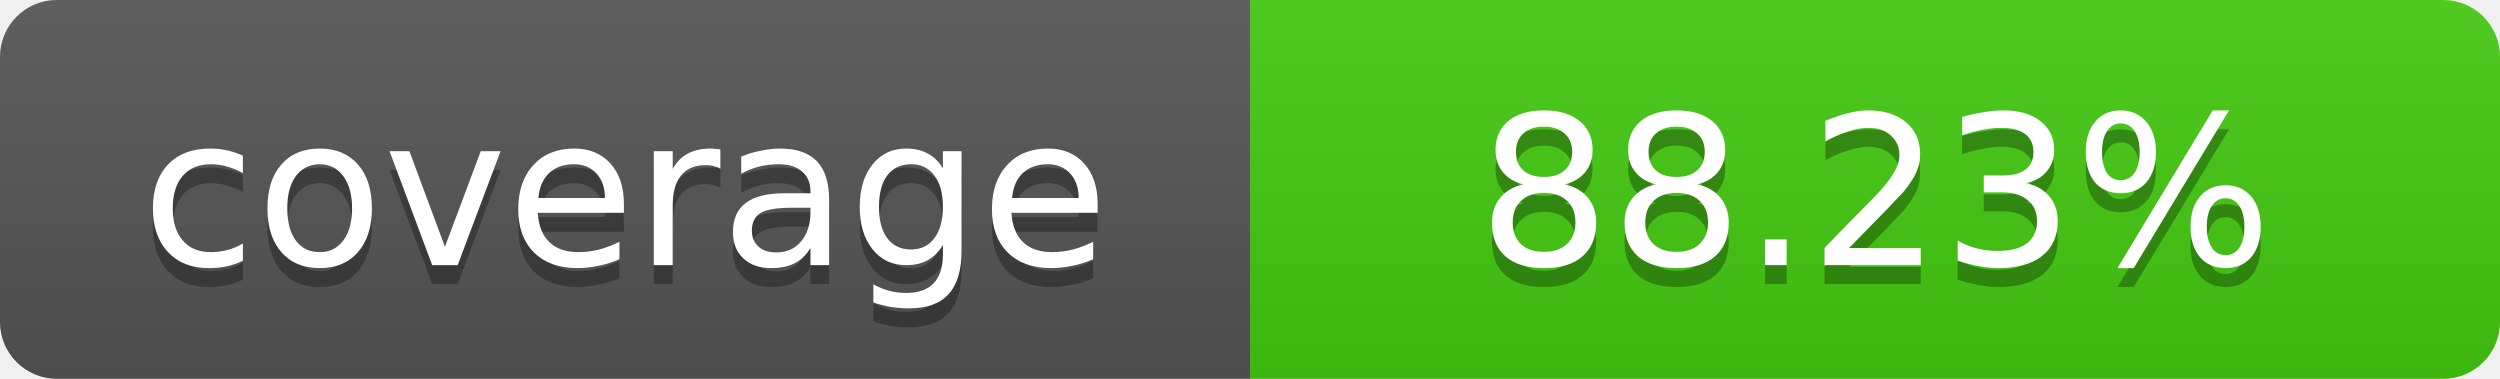
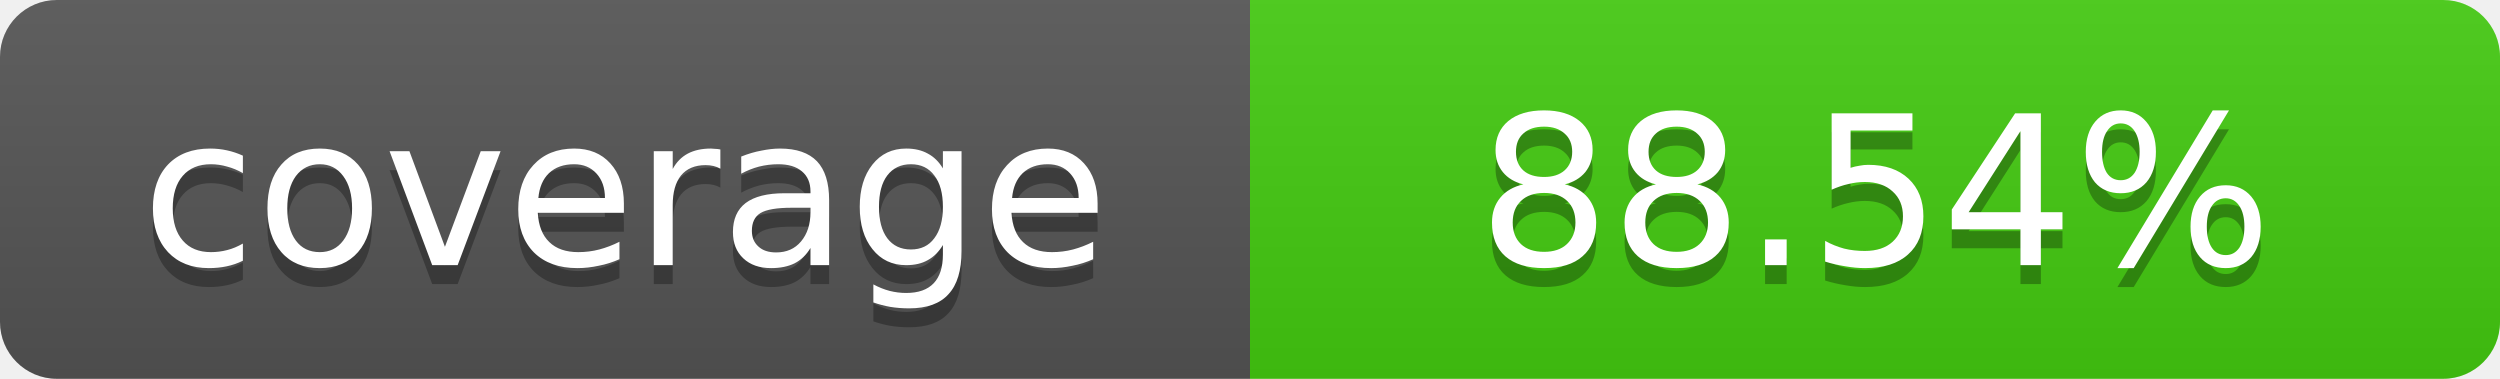
- <svg xmlns="http://www.w3.org/2000/svg" width="132" height="20" role="img" aria-label="coverage: 88.23%">
+ <svg xmlns="http://www.w3.org/2000/svg" width="132" height="20" role="img" aria-label="coverage: 88.54%">
  <linearGradient id="a" x2="0" y2="100%">
    <stop offset="0" stop-color="#bbb" stop-opacity=".1" />
    <stop offset="1" stop-opacity=".1" />
  </linearGradient>
  <clipPath id="b">
    <rect width="100%" height="20" rx="3" fill="#fff" />
  </clipPath>
  <g clip-path="url(#b)">
    <path fill="#555" d="M0 0h66v20H0z" />
    <path fill="#4c1" d="M66 0h66v20H66z" />
    <path fill="url(#a)" d="M0 0h132v20H0z" />
  </g>
  <g fill="#fff" text-anchor="middle" font-family="Verdana,Geneva,DejaVu Sans,sans-serif" font-size="11">
    <text x="33" y="15" fill="#010101" fill-opacity=".3">coverage</text>
    <text x="33" y="14">coverage</text>
-     <text x="99" y="15" fill="#010101" fill-opacity=".3">88.23%</text>
-     <text x="99" y="14">88.23%</text>
+     <text x="99" y="15" fill="#010101" fill-opacity=".3">88.54%</text>
+     <text x="99" y="14">88.54%</text>
  </g>
</svg>
